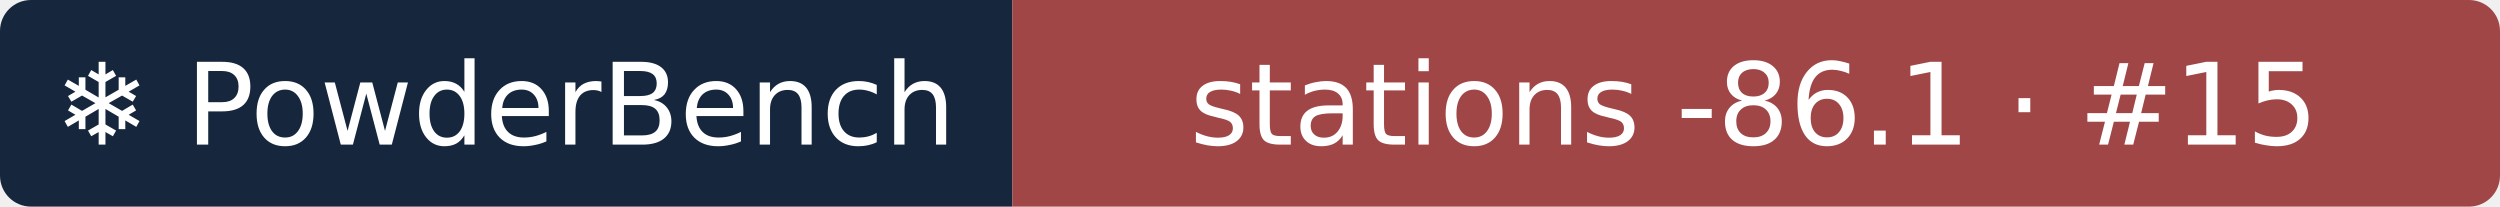
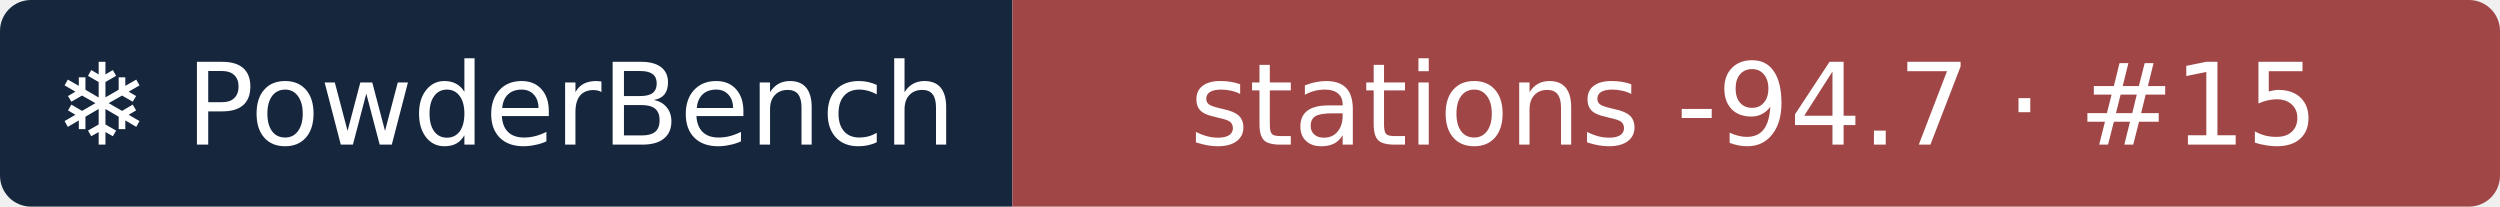
- <svg xmlns="http://www.w3.org/2000/svg" width="242" height="20" role="img" aria-label="❄ PowderBench: stations -86.1 · #15">
+ <svg xmlns="http://www.w3.org/2000/svg" width="242" height="20" role="img" aria-label="❄ PowderBench: stations -94.7 · #15">
  <clipPath id="r">
    <rect width="242" height="20" rx="3" />
  </clipPath>
  <g clip-path="url(#r)">
    <rect width="98" height="20" fill="#16263d" />
    <rect x="98" width="144" height="20" fill="#a14646" />
  </g>
  <g fill="#fff" text-anchor="middle" font-family="Verdana,DejaVu Sans,sans-serif" font-size="11">
    <text x="48.9" y="14">❄ PowderBench</text>
-     <text x="169.8" y="14">stations -86.1 · #15</text>
+     <text x="169.8" y="14">stations -94.7 · #15</text>
  </g>
</svg>
